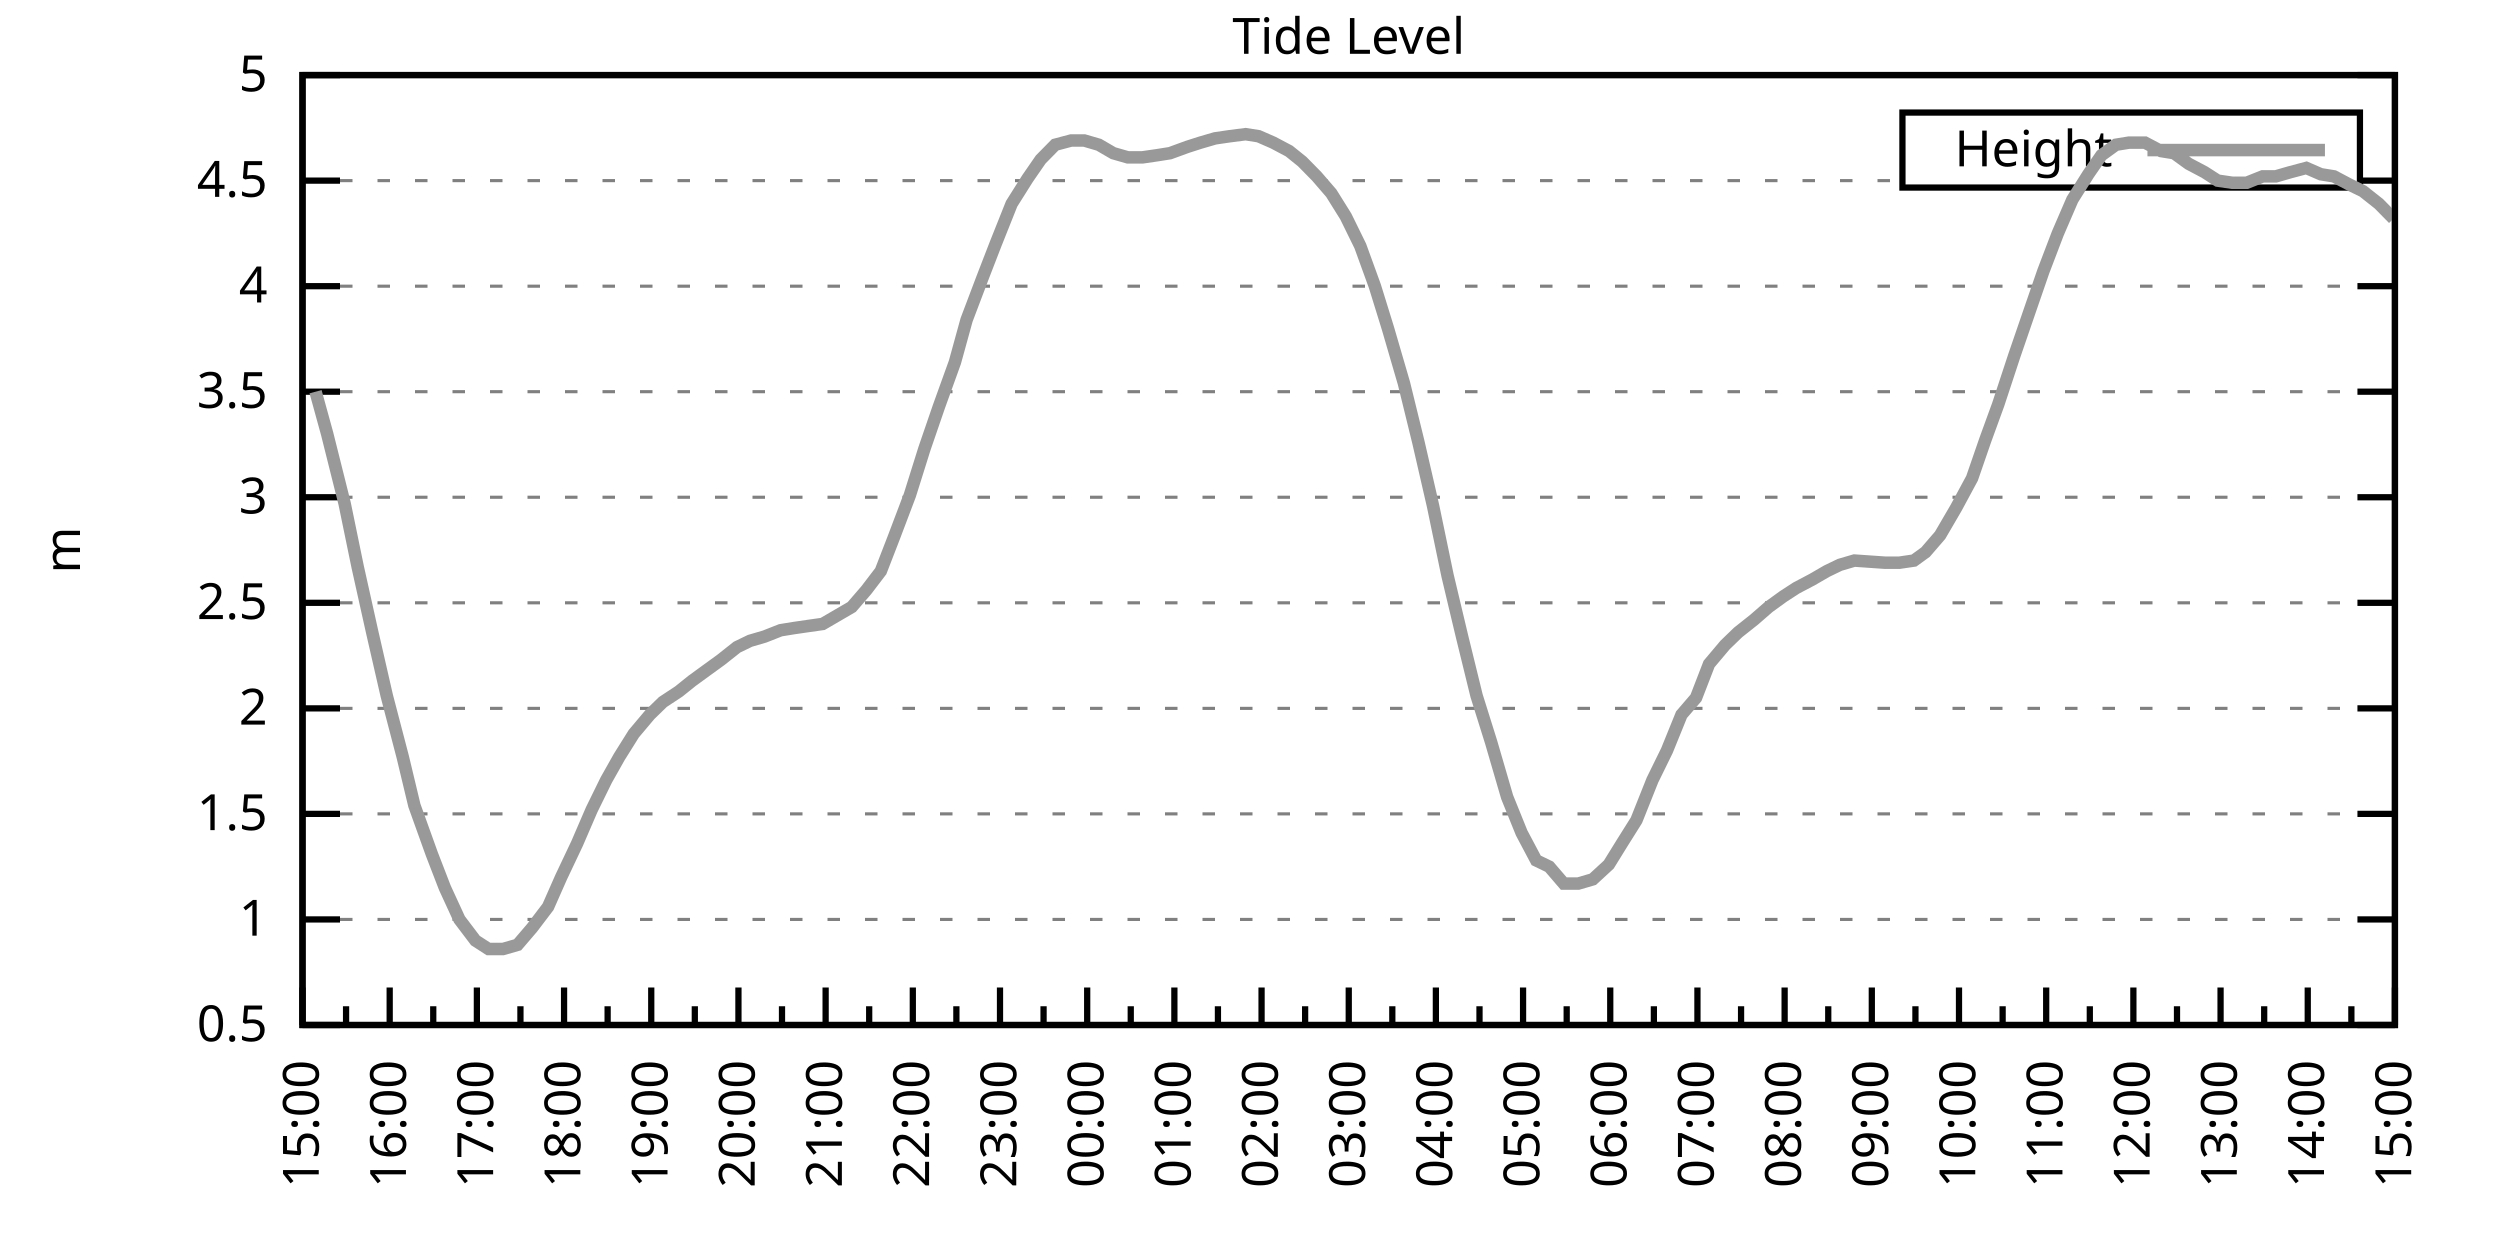
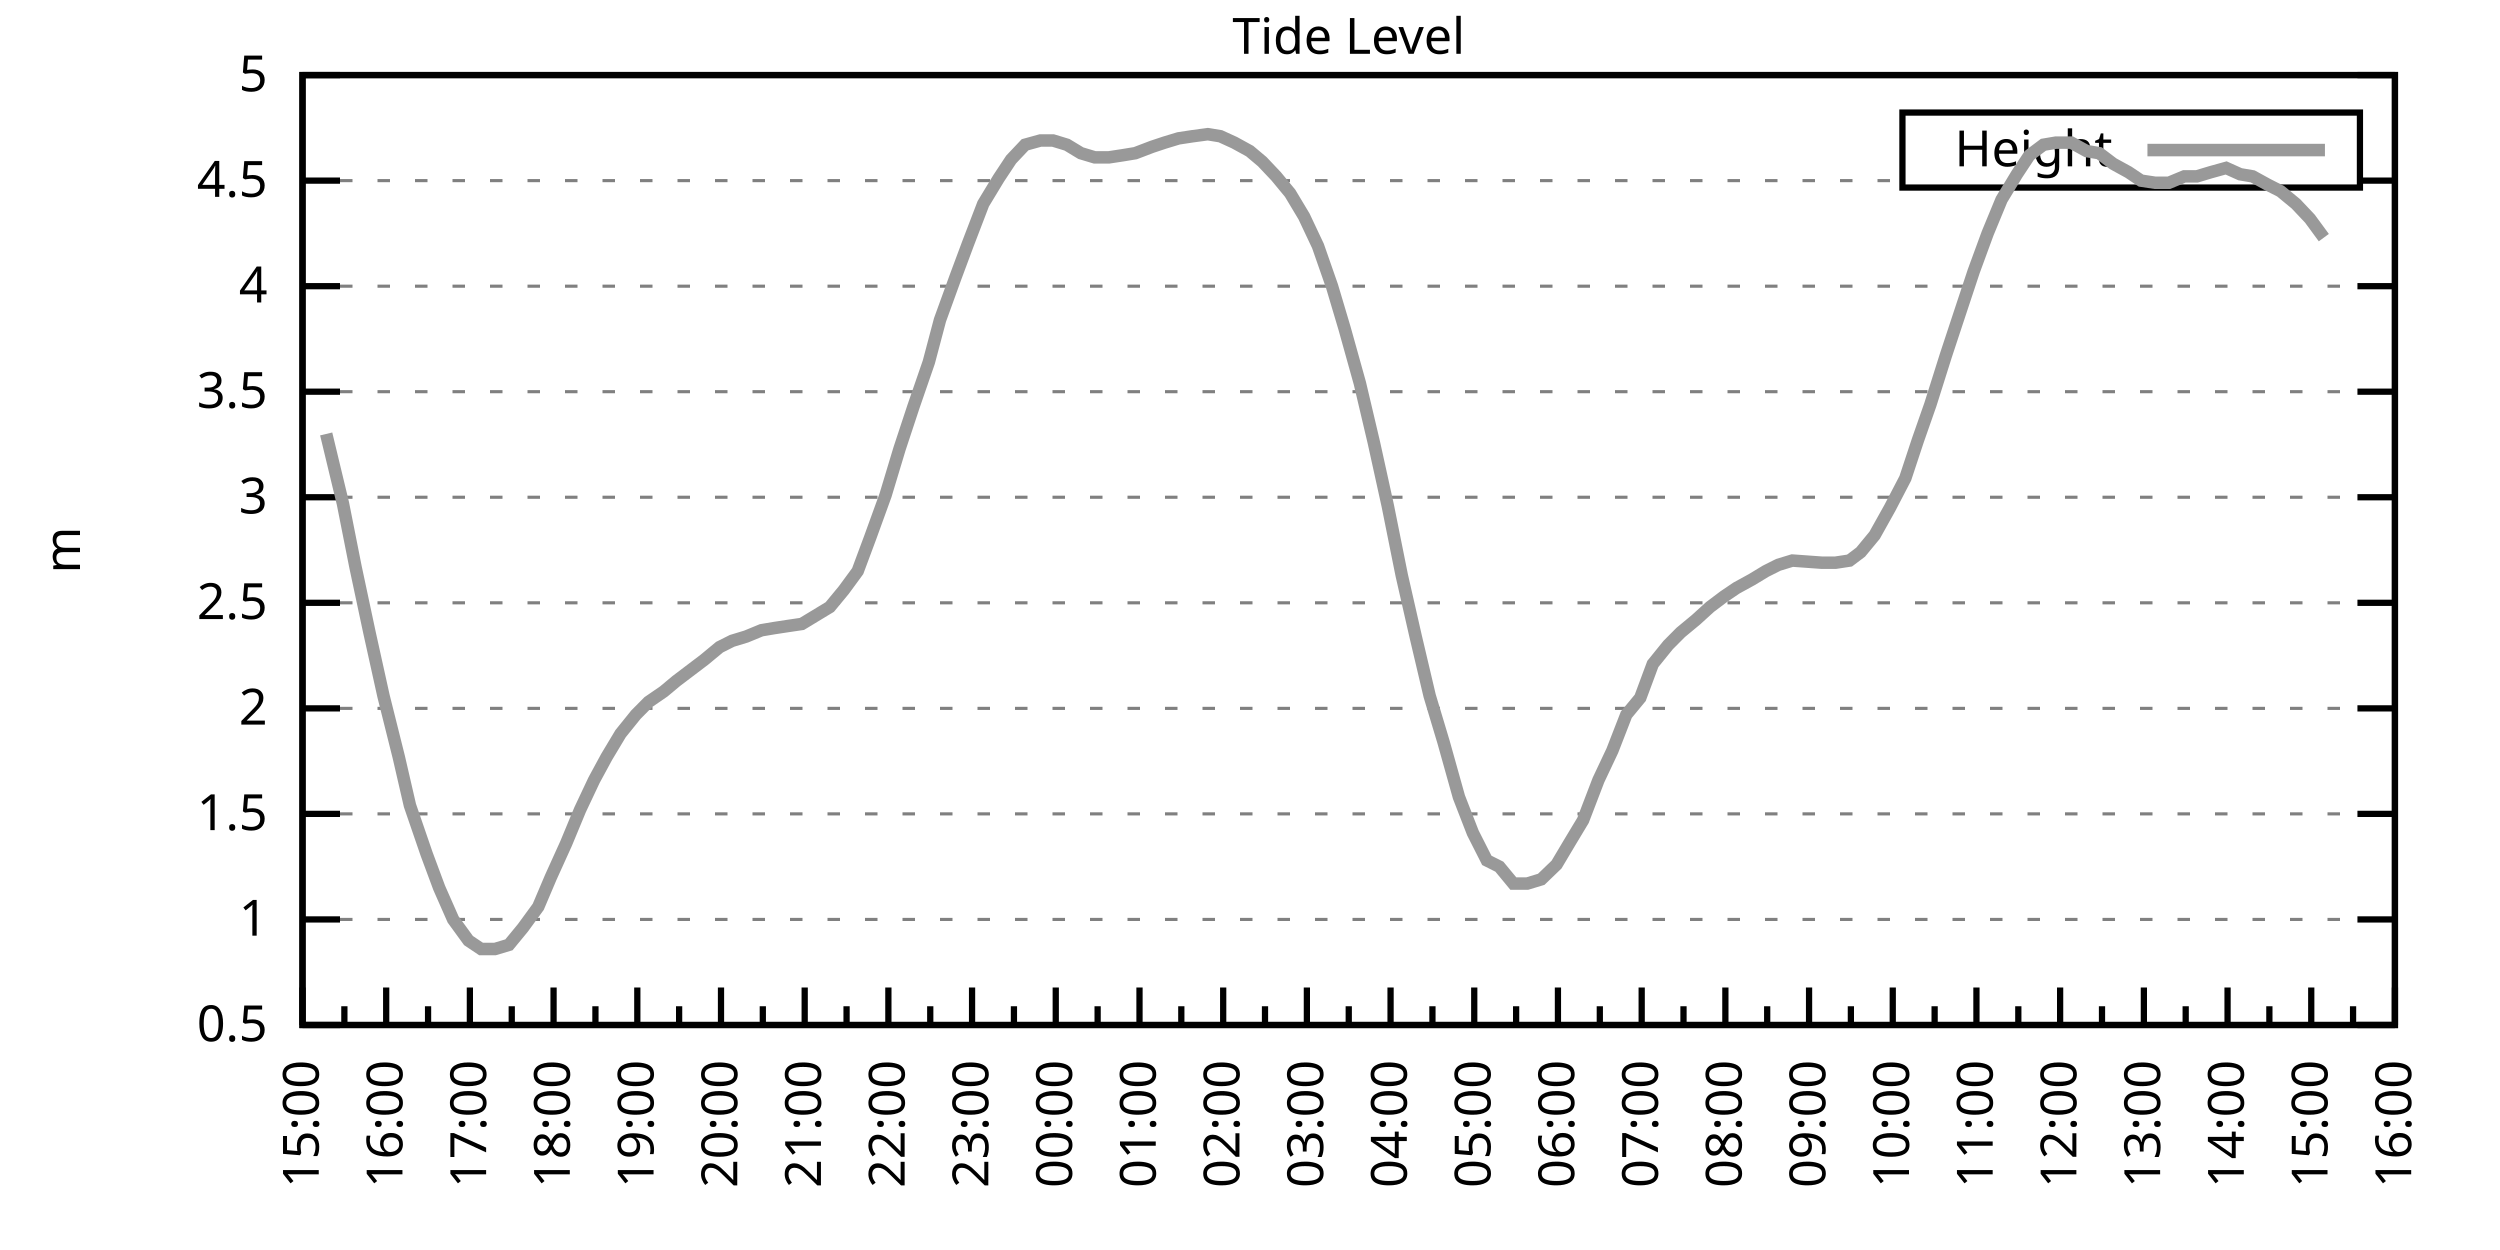
<svg xmlns="http://www.w3.org/2000/svg" xmlns:xlink="http://www.w3.org/1999/xlink" width="400" height="200" viewBox="0 0 400 200">
  <g id="gnuplot_canvas">
    <rect x="0" y="0" width="400" height="200" fill="none" />
    <defs>
      <circle id="gpDot" r="0.5" stroke-width="0.5" stroke="currentColor" />
      <path id="gpPt0" stroke-width="0.333" stroke="currentColor" d="M-1,0 h2 M0,-1 v2" />
      <path id="gpPt1" stroke-width="0.333" stroke="currentColor" d="M-1,-1 L1,1 M1,-1 L-1,1" />
      <path id="gpPt2" stroke-width="0.333" stroke="currentColor" d="M-1,0 L1,0 M0,-1 L0,1 M-1,-1 L1,1 M-1,1 L1,-1" />
      <rect id="gpPt3" stroke-width="0.333" stroke="currentColor" x="-1" y="-1" width="2" height="2" />
      <rect id="gpPt4" stroke-width="0.333" stroke="currentColor" fill="currentColor" x="-1" y="-1" width="2" height="2" />
      <circle id="gpPt5" stroke-width="0.333" stroke="currentColor" cx="0" cy="0" r="1" />
      <use xlink:href="#gpPt5" id="gpPt6" fill="currentColor" stroke="none" />
      <path id="gpPt7" stroke-width="0.333" stroke="currentColor" d="M0,-1.33 L-1.33,0.67 L1.33,0.67 z" />
      <use xlink:href="#gpPt7" id="gpPt8" fill="currentColor" stroke="none" />
      <use xlink:href="#gpPt7" id="gpPt9" stroke="currentColor" transform="rotate(180)" />
      <use xlink:href="#gpPt9" id="gpPt10" fill="currentColor" stroke="none" />
      <use xlink:href="#gpPt3" id="gpPt11" stroke="currentColor" transform="rotate(45)" />
      <use xlink:href="#gpPt11" id="gpPt12" fill="currentColor" stroke="none" />
      <path id="gpPt13" stroke-width="0.333" stroke="currentColor" d="M0,1.330 L1.265,0.411 L0.782,-1.067 L-0.782,-1.076 L-1.265,0.411 z" />
      <use xlink:href="#gpPt13" id="gpPt14" fill="currentColor" stroke="none" />
      <filter id="textbox" filterUnits="objectBoundingBox" x="0" y="0" height="1" width="1">
        <feFlood flood-color="white" flood-opacity="1" result="bgnd" />
        <feComposite in="SourceGraphic" in2="bgnd" operator="atop" />
      </filter>
      <filter id="greybox" filterUnits="objectBoundingBox" x="0" y="0" height="1" width="1">
        <feFlood flood-color="lightgrey" flood-opacity="1" result="grey" />
        <feComposite in="SourceGraphic" in2="grey" operator="atop" />
      </filter>
    </defs>
    <g fill="none" color="white" stroke="currentColor" stroke-width="1.00" stroke-linecap="butt" stroke-linejoin="miter">
</g>
    <g fill="none" color="black" stroke="currentColor" stroke-width="1.00" stroke-linecap="butt" stroke-linejoin="miter">
      <g stroke="none" shape-rendering="crispEdges">
        <polygon fill="rgb(255, 255, 255)" points="48.40,164.00 383.18,164.00 383.18,12.02 48.40,12.02 " />
      </g>
    </g>
    <g fill="none" color="black" stroke="currentColor" stroke-width="1.00" stroke-linecap="butt" stroke-linejoin="miter">
</g>
    <g fill="none" color="black" stroke="black" stroke-width="0.50" stroke-linecap="butt" stroke-linejoin="miter">
</g>
    <g fill="none" color="gray" stroke="currentColor" stroke-width="0.50" stroke-linecap="butt" stroke-linejoin="miter">
      <path stroke="gray" stroke-dasharray="2,4" class="gridline" d="M48.40,164.00 L383.19,164.00  " />
    </g>
    <g fill="none" color="gray" stroke="gray" stroke-width="1.00" stroke-linecap="butt" stroke-linejoin="miter">
</g>
    <g fill="none" color="black" stroke="currentColor" stroke-width="1.00" stroke-linecap="butt" stroke-linejoin="miter">
      <path stroke="black" d="M48.40,164.00 L54.40,164.00 M383.19,164.00 L377.19,164.00  " />
      <g transform="translate(42.80,166.60)" stroke="none" fill="black" font-family="Sans" font-size="8.00" text-anchor="end">
        <text>
          <tspan font-family="Sans"> 0.5</tspan>
        </text>
      </g>
    </g>
    <g fill="none" color="black" stroke="currentColor" stroke-width="1.00" stroke-linecap="butt" stroke-linejoin="miter">
</g>
    <g fill="none" color="black" stroke="black" stroke-width="0.50" stroke-linecap="butt" stroke-linejoin="miter">
</g>
    <g fill="none" color="gray" stroke="currentColor" stroke-width="0.50" stroke-linecap="butt" stroke-linejoin="miter">
      <path stroke="gray" stroke-dasharray="2,4" class="gridline" d="M48.40,147.11 L383.19,147.11  " />
    </g>
    <g fill="none" color="gray" stroke="gray" stroke-width="1.00" stroke-linecap="butt" stroke-linejoin="miter">
</g>
    <g fill="none" color="black" stroke="currentColor" stroke-width="1.00" stroke-linecap="butt" stroke-linejoin="miter">
      <path stroke="black" d="M48.40,147.11 L54.40,147.11 M383.19,147.11 L377.19,147.11  " />
      <g transform="translate(42.80,149.71)" stroke="none" fill="black" font-family="Sans" font-size="8.00" text-anchor="end">
        <text>
          <tspan font-family="Sans"> 1</tspan>
        </text>
      </g>
    </g>
    <g fill="none" color="black" stroke="currentColor" stroke-width="1.00" stroke-linecap="butt" stroke-linejoin="miter">
</g>
    <g fill="none" color="black" stroke="black" stroke-width="0.50" stroke-linecap="butt" stroke-linejoin="miter">
</g>
    <g fill="none" color="gray" stroke="currentColor" stroke-width="0.50" stroke-linecap="butt" stroke-linejoin="miter">
      <path stroke="gray" stroke-dasharray="2,4" class="gridline" d="M48.40,130.22 L383.19,130.22  " />
    </g>
    <g fill="none" color="gray" stroke="gray" stroke-width="1.00" stroke-linecap="butt" stroke-linejoin="miter">
</g>
    <g fill="none" color="black" stroke="currentColor" stroke-width="1.00" stroke-linecap="butt" stroke-linejoin="miter">
      <path stroke="black" d="M48.40,130.22 L54.40,130.22 M383.19,130.22 L377.19,130.22  " />
      <g transform="translate(42.80,132.82)" stroke="none" fill="black" font-family="Sans" font-size="8.00" text-anchor="end">
        <text>
          <tspan font-family="Sans"> 1.5</tspan>
        </text>
      </g>
    </g>
    <g fill="none" color="black" stroke="currentColor" stroke-width="1.00" stroke-linecap="butt" stroke-linejoin="miter">
</g>
    <g fill="none" color="black" stroke="black" stroke-width="0.50" stroke-linecap="butt" stroke-linejoin="miter">
</g>
    <g fill="none" color="gray" stroke="currentColor" stroke-width="0.50" stroke-linecap="butt" stroke-linejoin="miter">
      <path stroke="gray" stroke-dasharray="2,4" class="gridline" d="M48.40,113.34 L383.19,113.34  " />
    </g>
    <g fill="none" color="gray" stroke="gray" stroke-width="1.00" stroke-linecap="butt" stroke-linejoin="miter">
</g>
    <g fill="none" color="black" stroke="currentColor" stroke-width="1.00" stroke-linecap="butt" stroke-linejoin="miter">
      <path stroke="black" d="M48.40,113.34 L54.40,113.34 M383.19,113.34 L377.19,113.34  " />
      <g transform="translate(42.80,115.94)" stroke="none" fill="black" font-family="Sans" font-size="8.00" text-anchor="end">
        <text>
          <tspan font-family="Sans"> 2</tspan>
        </text>
      </g>
    </g>
    <g fill="none" color="black" stroke="currentColor" stroke-width="1.00" stroke-linecap="butt" stroke-linejoin="miter">
</g>
    <g fill="none" color="black" stroke="black" stroke-width="0.50" stroke-linecap="butt" stroke-linejoin="miter">
</g>
    <g fill="none" color="gray" stroke="currentColor" stroke-width="0.50" stroke-linecap="butt" stroke-linejoin="miter">
      <path stroke="gray" stroke-dasharray="2,4" class="gridline" d="M48.40,96.45 L383.19,96.45  " />
    </g>
    <g fill="none" color="gray" stroke="gray" stroke-width="1.00" stroke-linecap="butt" stroke-linejoin="miter">
</g>
    <g fill="none" color="black" stroke="currentColor" stroke-width="1.00" stroke-linecap="butt" stroke-linejoin="miter">
      <path stroke="black" d="M48.40,96.45 L54.40,96.45 M383.19,96.45 L377.19,96.45  " />
      <g transform="translate(42.80,99.05)" stroke="none" fill="black" font-family="Sans" font-size="8.00" text-anchor="end">
        <text>
          <tspan font-family="Sans"> 2.5</tspan>
        </text>
      </g>
    </g>
    <g fill="none" color="black" stroke="currentColor" stroke-width="1.00" stroke-linecap="butt" stroke-linejoin="miter">
</g>
    <g fill="none" color="black" stroke="black" stroke-width="0.50" stroke-linecap="butt" stroke-linejoin="miter">
</g>
    <g fill="none" color="gray" stroke="currentColor" stroke-width="0.50" stroke-linecap="butt" stroke-linejoin="miter">
      <path stroke="gray" stroke-dasharray="2,4" class="gridline" d="M48.40,79.56 L383.19,79.56  " />
    </g>
    <g fill="none" color="gray" stroke="gray" stroke-width="1.00" stroke-linecap="butt" stroke-linejoin="miter">
</g>
    <g fill="none" color="black" stroke="currentColor" stroke-width="1.00" stroke-linecap="butt" stroke-linejoin="miter">
      <path stroke="black" d="M48.40,79.56 L54.40,79.56 M383.19,79.56 L377.19,79.56  " />
      <g transform="translate(42.80,82.16)" stroke="none" fill="black" font-family="Sans" font-size="8.00" text-anchor="end">
        <text>
          <tspan font-family="Sans"> 3</tspan>
        </text>
      </g>
    </g>
    <g fill="none" color="black" stroke="currentColor" stroke-width="1.00" stroke-linecap="butt" stroke-linejoin="miter">
</g>
    <g fill="none" color="black" stroke="black" stroke-width="0.50" stroke-linecap="butt" stroke-linejoin="miter">
</g>
    <g fill="none" color="gray" stroke="currentColor" stroke-width="0.50" stroke-linecap="butt" stroke-linejoin="miter">
      <path stroke="gray" stroke-dasharray="2,4" class="gridline" d="M48.40,62.67 L383.19,62.67  " />
    </g>
    <g fill="none" color="gray" stroke="gray" stroke-width="1.00" stroke-linecap="butt" stroke-linejoin="miter">
</g>
    <g fill="none" color="black" stroke="currentColor" stroke-width="1.00" stroke-linecap="butt" stroke-linejoin="miter">
      <path stroke="black" d="M48.40,62.67 L54.40,62.67 M383.19,62.67 L377.19,62.67  " />
      <g transform="translate(42.80,65.27)" stroke="none" fill="black" font-family="Sans" font-size="8.00" text-anchor="end">
        <text>
          <tspan font-family="Sans"> 3.5</tspan>
        </text>
      </g>
    </g>
    <g fill="none" color="black" stroke="currentColor" stroke-width="1.00" stroke-linecap="butt" stroke-linejoin="miter">
</g>
    <g fill="none" color="black" stroke="black" stroke-width="0.50" stroke-linecap="butt" stroke-linejoin="miter">
</g>
    <g fill="none" color="gray" stroke="currentColor" stroke-width="0.50" stroke-linecap="butt" stroke-linejoin="miter">
      <path stroke="gray" stroke-dasharray="2,4" class="gridline" d="M48.40,45.79 L383.19,45.79  " />
    </g>
    <g fill="none" color="gray" stroke="gray" stroke-width="1.00" stroke-linecap="butt" stroke-linejoin="miter">
</g>
    <g fill="none" color="black" stroke="currentColor" stroke-width="1.00" stroke-linecap="butt" stroke-linejoin="miter">
      <path stroke="black" d="M48.40,45.79 L54.40,45.79 M383.19,45.79 L377.19,45.79  " />
      <g transform="translate(42.80,48.39)" stroke="none" fill="black" font-family="Sans" font-size="8.00" text-anchor="end">
        <text>
          <tspan font-family="Sans"> 4</tspan>
        </text>
      </g>
    </g>
    <g fill="none" color="black" stroke="currentColor" stroke-width="1.00" stroke-linecap="butt" stroke-linejoin="miter">
</g>
    <g fill="none" color="black" stroke="black" stroke-width="0.50" stroke-linecap="butt" stroke-linejoin="miter">
</g>
    <g fill="none" color="gray" stroke="currentColor" stroke-width="0.50" stroke-linecap="butt" stroke-linejoin="miter">
      <path stroke="gray" stroke-dasharray="2,4" class="gridline" d="M48.40,28.90 L304.39,28.90 M377.59,28.90 L383.19,28.90  " />
    </g>
    <g fill="none" color="gray" stroke="gray" stroke-width="1.00" stroke-linecap="butt" stroke-linejoin="miter">
</g>
    <g fill="none" color="black" stroke="currentColor" stroke-width="1.00" stroke-linecap="butt" stroke-linejoin="miter">
      <path stroke="black" d="M48.40,28.90 L54.40,28.90 M383.19,28.90 L377.19,28.90  " />
      <g transform="translate(42.80,31.50)" stroke="none" fill="black" font-family="Sans" font-size="8.00" text-anchor="end">
        <text>
          <tspan font-family="Sans"> 4.5</tspan>
        </text>
      </g>
    </g>
    <g fill="none" color="black" stroke="currentColor" stroke-width="1.00" stroke-linecap="butt" stroke-linejoin="miter">
</g>
    <g fill="none" color="black" stroke="black" stroke-width="0.50" stroke-linecap="butt" stroke-linejoin="miter">
</g>
    <g fill="none" color="gray" stroke="currentColor" stroke-width="0.50" stroke-linecap="butt" stroke-linejoin="miter">
      <path stroke="gray" stroke-dasharray="2,4" class="gridline" d="M48.40,12.01 L383.19,12.01  " />
    </g>
    <g fill="none" color="gray" stroke="gray" stroke-width="1.00" stroke-linecap="butt" stroke-linejoin="miter">
</g>
    <g fill="none" color="black" stroke="currentColor" stroke-width="1.00" stroke-linecap="butt" stroke-linejoin="miter">
      <path stroke="black" d="M48.40,12.01 L54.40,12.01 M383.19,12.01 L377.19,12.01  " />
      <g transform="translate(42.80,14.61)" stroke="none" fill="black" font-family="Sans" font-size="8.00" text-anchor="end">
        <text>
          <tspan font-family="Sans"> 5</tspan>
        </text>
      </g>
    </g>
    <g fill="none" color="black" stroke="currentColor" stroke-width="1.00" stroke-linecap="butt" stroke-linejoin="miter">
      <path stroke="black" d="M48.40,164.00 L48.40,158.00  " />
      <g transform="translate(51.00,169.60) rotate(270)" stroke="none" fill="black" font-family="Sans" font-size="8.00" text-anchor="end">
        <text>
          <tspan font-family="Sans">15:00</tspan>
        </text>
      </g>
    </g>
    <g fill="none" color="black" stroke="currentColor" stroke-width="1.00" stroke-linecap="butt" stroke-linejoin="miter">
-       <path stroke="black" d="M55.37,164.00 L55.37,161.00 M62.35,164.00 L62.35,158.00  " />
-       <g transform="translate(64.95,169.60) rotate(270)" stroke="none" fill="black" font-family="Sans" font-size="8.00" text-anchor="end">
+       <path stroke="black" d="M55.10,164.00 L55.10,161.00 M61.79,164.00 L61.79,158.00  " />
+       <g transform="translate(64.39,169.60) rotate(270)" stroke="none" fill="black" font-family="Sans" font-size="8.00" text-anchor="end">
        <text>
          <tspan font-family="Sans">16:00</tspan>
        </text>
      </g>
    </g>
    <g fill="none" color="black" stroke="currentColor" stroke-width="1.00" stroke-linecap="butt" stroke-linejoin="miter">
-       <path stroke="black" d="M69.32,164.00 L69.32,161.00 M76.30,164.00 L76.30,158.00  " />
-       <g transform="translate(78.90,169.60) rotate(270)" stroke="none" fill="black" font-family="Sans" font-size="8.00" text-anchor="end">
+       <path stroke="black" d="M68.49,164.00 L68.49,161.00 M75.18,164.00 L75.18,158.00  " />
+       <g transform="translate(77.78,169.60) rotate(270)" stroke="none" fill="black" font-family="Sans" font-size="8.00" text-anchor="end">
        <text>
          <tspan font-family="Sans">17:00</tspan>
        </text>
      </g>
    </g>
    <g fill="none" color="black" stroke="currentColor" stroke-width="1.00" stroke-linecap="butt" stroke-linejoin="miter">
-       <path stroke="black" d="M83.27,164.00 L83.27,161.00 M90.25,164.00 L90.25,158.00  " />
-       <g transform="translate(92.85,169.60) rotate(270)" stroke="none" fill="black" font-family="Sans" font-size="8.00" text-anchor="end">
+       <path stroke="black" d="M81.88,164.00 L81.88,161.00 M88.57,164.00 L88.57,158.00  " />
+       <g transform="translate(91.17,169.60) rotate(270)" stroke="none" fill="black" font-family="Sans" font-size="8.00" text-anchor="end">
        <text>
          <tspan font-family="Sans">18:00</tspan>
        </text>
      </g>
    </g>
    <g fill="none" color="black" stroke="currentColor" stroke-width="1.00" stroke-linecap="butt" stroke-linejoin="miter">
-       <path stroke="black" d="M97.22,164.00 L97.22,161.00 M104.20,164.00 L104.20,158.00  " />
-       <g transform="translate(106.80,169.60) rotate(270)" stroke="none" fill="black" font-family="Sans" font-size="8.00" text-anchor="end">
+       <path stroke="black" d="M95.27,164.00 L95.27,161.00 M101.97,164.00 L101.97,158.00  " />
+       <g transform="translate(104.57,169.60) rotate(270)" stroke="none" fill="black" font-family="Sans" font-size="8.00" text-anchor="end">
        <text>
          <tspan font-family="Sans">19:00</tspan>
        </text>
      </g>
    </g>
    <g fill="none" color="black" stroke="currentColor" stroke-width="1.00" stroke-linecap="butt" stroke-linejoin="miter">
-       <path stroke="black" d="M111.17,164.00 L111.17,161.00 M118.15,164.00 L118.15,158.00  " />
-       <g transform="translate(120.75,169.60) rotate(270)" stroke="none" fill="black" font-family="Sans" font-size="8.00" text-anchor="end">
+       <path stroke="black" d="M108.66,164.00 L108.66,161.00 M115.36,164.00 L115.36,158.00  " />
+       <g transform="translate(117.96,169.60) rotate(270)" stroke="none" fill="black" font-family="Sans" font-size="8.00" text-anchor="end">
        <text>
          <tspan font-family="Sans">20:00</tspan>
        </text>
      </g>
    </g>
    <g fill="none" color="black" stroke="currentColor" stroke-width="1.00" stroke-linecap="butt" stroke-linejoin="miter">
-       <path stroke="black" d="M125.12,164.00 L125.12,161.00 M132.10,164.00 L132.10,158.00  " />
-       <g transform="translate(134.70,169.60) rotate(270)" stroke="none" fill="black" font-family="Sans" font-size="8.00" text-anchor="end">
+       <path stroke="black" d="M122.05,164.00 L122.05,161.00 M128.75,164.00 L128.75,158.00  " />
+       <g transform="translate(131.35,169.60) rotate(270)" stroke="none" fill="black" font-family="Sans" font-size="8.00" text-anchor="end">
        <text>
          <tspan font-family="Sans">21:00</tspan>
        </text>
      </g>
    </g>
    <g fill="none" color="black" stroke="currentColor" stroke-width="1.00" stroke-linecap="butt" stroke-linejoin="miter">
-       <path stroke="black" d="M139.07,164.00 L139.07,161.00 M146.05,164.00 L146.05,158.00  " />
-       <g transform="translate(148.65,169.60) rotate(270)" stroke="none" fill="black" font-family="Sans" font-size="8.00" text-anchor="end">
+       <path stroke="black" d="M135.45,164.00 L135.45,161.00 M142.14,164.00 L142.14,158.00  " />
+       <g transform="translate(144.74,169.60) rotate(270)" stroke="none" fill="black" font-family="Sans" font-size="8.00" text-anchor="end">
        <text>
          <tspan font-family="Sans">22:00</tspan>
        </text>
      </g>
    </g>
    <g fill="none" color="black" stroke="currentColor" stroke-width="1.00" stroke-linecap="butt" stroke-linejoin="miter">
-       <path stroke="black" d="M153.02,164.00 L153.02,161.00 M160.00,164.00 L160.00,158.00  " />
-       <g transform="translate(162.60,169.60) rotate(270)" stroke="none" fill="black" font-family="Sans" font-size="8.00" text-anchor="end">
+       <path stroke="black" d="M148.84,164.00 L148.84,161.00 M155.53,164.00 L155.53,158.00  " />
+       <g transform="translate(158.13,169.60) rotate(270)" stroke="none" fill="black" font-family="Sans" font-size="8.00" text-anchor="end">
        <text>
          <tspan font-family="Sans">23:00</tspan>
        </text>
      </g>
    </g>
    <g fill="none" color="black" stroke="currentColor" stroke-width="1.00" stroke-linecap="butt" stroke-linejoin="miter">
-       <path stroke="black" d="M166.97,164.00 L166.97,161.00 M173.95,164.00 L173.95,158.00  " />
-       <g transform="translate(176.55,169.60) rotate(270)" stroke="none" fill="black" font-family="Sans" font-size="8.00" text-anchor="end">
+       <path stroke="black" d="M162.23,164.00 L162.23,161.00 M168.92,164.00 L168.92,158.00  " />
+       <g transform="translate(171.52,169.60) rotate(270)" stroke="none" fill="black" font-family="Sans" font-size="8.00" text-anchor="end">
        <text>
          <tspan font-family="Sans">00:00</tspan>
        </text>
      </g>
    </g>
    <g fill="none" color="black" stroke="currentColor" stroke-width="1.00" stroke-linecap="butt" stroke-linejoin="miter">
-       <path stroke="black" d="M180.92,164.00 L180.92,161.00 M187.90,164.00 L187.90,158.00  " />
-       <g transform="translate(190.50,169.60) rotate(270)" stroke="none" fill="black" font-family="Sans" font-size="8.00" text-anchor="end">
+       <path stroke="black" d="M175.62,164.00 L175.62,161.00 M182.32,164.00 L182.32,158.00  " />
+       <g transform="translate(184.92,169.60) rotate(270)" stroke="none" fill="black" font-family="Sans" font-size="8.00" text-anchor="end">
        <text>
          <tspan font-family="Sans">01:00</tspan>
        </text>
      </g>
    </g>
    <g fill="none" color="black" stroke="currentColor" stroke-width="1.00" stroke-linecap="butt" stroke-linejoin="miter">
-       <path stroke="black" d="M194.87,164.00 L194.87,161.00 M201.85,164.00 L201.85,158.00  " />
-       <g transform="translate(204.45,169.60) rotate(270)" stroke="none" fill="black" font-family="Sans" font-size="8.00" text-anchor="end">
+       <path stroke="black" d="M189.01,164.00 L189.01,161.00 M195.71,164.00 L195.71,158.00  " />
+       <g transform="translate(198.31,169.60) rotate(270)" stroke="none" fill="black" font-family="Sans" font-size="8.00" text-anchor="end">
        <text>
          <tspan font-family="Sans">02:00</tspan>
        </text>
      </g>
    </g>
    <g fill="none" color="black" stroke="currentColor" stroke-width="1.00" stroke-linecap="butt" stroke-linejoin="miter">
-       <path stroke="black" d="M208.82,164.00 L208.82,161.00 M215.80,164.00 L215.80,158.00  " />
-       <g transform="translate(218.40,169.60) rotate(270)" stroke="none" fill="black" font-family="Sans" font-size="8.00" text-anchor="end">
+       <path stroke="black" d="M202.40,164.00 L202.40,161.00 M209.10,164.00 L209.10,158.00  " />
+       <g transform="translate(211.70,169.60) rotate(270)" stroke="none" fill="black" font-family="Sans" font-size="8.00" text-anchor="end">
        <text>
          <tspan font-family="Sans">03:00</tspan>
        </text>
      </g>
    </g>
    <g fill="none" color="black" stroke="currentColor" stroke-width="1.00" stroke-linecap="butt" stroke-linejoin="miter">
-       <path stroke="black" d="M222.77,164.00 L222.77,161.00 M229.74,164.00 L229.74,158.00  " />
-       <g transform="translate(232.34,169.60) rotate(270)" stroke="none" fill="black" font-family="Sans" font-size="8.00" text-anchor="end">
+       <path stroke="black" d="M215.80,164.00 L215.80,161.00 M222.49,164.00 L222.49,158.00  " />
+       <g transform="translate(225.09,169.60) rotate(270)" stroke="none" fill="black" font-family="Sans" font-size="8.00" text-anchor="end">
        <text>
          <tspan font-family="Sans">04:00</tspan>
        </text>
      </g>
    </g>
    <g fill="none" color="black" stroke="currentColor" stroke-width="1.00" stroke-linecap="butt" stroke-linejoin="miter">
-       <path stroke="black" d="M236.72,164.00 L236.72,161.00 M243.69,164.00 L243.69,158.00  " />
-       <g transform="translate(246.29,169.60) rotate(270)" stroke="none" fill="black" font-family="Sans" font-size="8.00" text-anchor="end">
+       <path stroke="black" d="M229.19,164.00 L229.19,161.00 M235.88,164.00 L235.88,158.00  " />
+       <g transform="translate(238.48,169.60) rotate(270)" stroke="none" fill="black" font-family="Sans" font-size="8.00" text-anchor="end">
        <text>
          <tspan font-family="Sans">05:00</tspan>
        </text>
      </g>
    </g>
    <g fill="none" color="black" stroke="currentColor" stroke-width="1.00" stroke-linecap="butt" stroke-linejoin="miter">
-       <path stroke="black" d="M250.67,164.00 L250.67,161.00 M257.64,164.00 L257.64,158.00  " />
-       <g transform="translate(260.24,169.60) rotate(270)" stroke="none" fill="black" font-family="Sans" font-size="8.00" text-anchor="end">
+       <path stroke="black" d="M242.58,164.00 L242.58,161.00 M249.27,164.00 L249.27,158.00  " />
+       <g transform="translate(251.87,169.60) rotate(270)" stroke="none" fill="black" font-family="Sans" font-size="8.00" text-anchor="end">
        <text>
          <tspan font-family="Sans">06:00</tspan>
        </text>
      </g>
    </g>
    <g fill="none" color="black" stroke="currentColor" stroke-width="1.00" stroke-linecap="butt" stroke-linejoin="miter">
-       <path stroke="black" d="M264.62,164.00 L264.62,161.00 M271.59,164.00 L271.59,158.00  " />
-       <g transform="translate(274.19,169.60) rotate(270)" stroke="none" fill="black" font-family="Sans" font-size="8.00" text-anchor="end">
+       <path stroke="black" d="M255.97,164.00 L255.97,161.00 M262.67,164.00 L262.67,158.00  " />
+       <g transform="translate(265.27,169.60) rotate(270)" stroke="none" fill="black" font-family="Sans" font-size="8.00" text-anchor="end">
        <text>
          <tspan font-family="Sans">07:00</tspan>
        </text>
      </g>
    </g>
    <g fill="none" color="black" stroke="currentColor" stroke-width="1.00" stroke-linecap="butt" stroke-linejoin="miter">
-       <path stroke="black" d="M278.57,164.00 L278.57,161.00 M285.54,164.00 L285.54,158.00  " />
-       <g transform="translate(288.14,169.60) rotate(270)" stroke="none" fill="black" font-family="Sans" font-size="8.00" text-anchor="end">
+       <path stroke="black" d="M269.36,164.00 L269.36,161.00 M276.06,164.00 L276.06,158.00  " />
+       <g transform="translate(278.66,169.60) rotate(270)" stroke="none" fill="black" font-family="Sans" font-size="8.00" text-anchor="end">
        <text>
          <tspan font-family="Sans">08:00</tspan>
        </text>
      </g>
    </g>
    <g fill="none" color="black" stroke="currentColor" stroke-width="1.00" stroke-linecap="butt" stroke-linejoin="miter">
-       <path stroke="black" d="M292.52,164.00 L292.52,161.00 M299.49,164.00 L299.49,158.00  " />
-       <g transform="translate(302.09,169.60) rotate(270)" stroke="none" fill="black" font-family="Sans" font-size="8.00" text-anchor="end">
+       <path stroke="black" d="M282.75,164.00 L282.75,161.00 M289.45,164.00 L289.45,158.00  " />
+       <g transform="translate(292.05,169.60) rotate(270)" stroke="none" fill="black" font-family="Sans" font-size="8.00" text-anchor="end">
        <text>
          <tspan font-family="Sans">09:00</tspan>
        </text>
      </g>
    </g>
    <g fill="none" color="black" stroke="currentColor" stroke-width="1.00" stroke-linecap="butt" stroke-linejoin="miter">
-       <path stroke="black" d="M306.47,164.00 L306.47,161.00 M313.44,164.00 L313.44,158.00  " />
-       <g transform="translate(316.04,169.60) rotate(270)" stroke="none" fill="black" font-family="Sans" font-size="8.00" text-anchor="end">
+       <path stroke="black" d="M296.14,164.00 L296.14,161.00 M302.84,164.00 L302.84,158.00  " />
+       <g transform="translate(305.44,169.60) rotate(270)" stroke="none" fill="black" font-family="Sans" font-size="8.00" text-anchor="end">
        <text>
          <tspan font-family="Sans">10:00</tspan>
        </text>
      </g>
    </g>
    <g fill="none" color="black" stroke="currentColor" stroke-width="1.00" stroke-linecap="butt" stroke-linejoin="miter">
-       <path stroke="black" d="M320.42,164.00 L320.42,161.00 M327.39,164.00 L327.39,158.00  " />
-       <g transform="translate(329.99,169.60) rotate(270)" stroke="none" fill="black" font-family="Sans" font-size="8.00" text-anchor="end">
+       <path stroke="black" d="M309.54,164.00 L309.54,161.00 M316.23,164.00 L316.23,158.00  " />
+       <g transform="translate(318.83,169.60) rotate(270)" stroke="none" fill="black" font-family="Sans" font-size="8.00" text-anchor="end">
        <text>
          <tspan font-family="Sans">11:00</tspan>
        </text>
      </g>
    </g>
    <g fill="none" color="black" stroke="currentColor" stroke-width="1.00" stroke-linecap="butt" stroke-linejoin="miter">
-       <path stroke="black" d="M334.37,164.00 L334.37,161.00 M341.34,164.00 L341.34,158.00  " />
-       <g transform="translate(343.94,169.60) rotate(270)" stroke="none" fill="black" font-family="Sans" font-size="8.00" text-anchor="end">
+       <path stroke="black" d="M322.93,164.00 L322.93,161.00 M329.62,164.00 L329.62,158.00  " />
+       <g transform="translate(332.22,169.60) rotate(270)" stroke="none" fill="black" font-family="Sans" font-size="8.00" text-anchor="end">
        <text>
          <tspan font-family="Sans">12:00</tspan>
        </text>
      </g>
    </g>
    <g fill="none" color="black" stroke="currentColor" stroke-width="1.00" stroke-linecap="butt" stroke-linejoin="miter">
-       <path stroke="black" d="M348.32,164.00 L348.32,161.00 M355.29,164.00 L355.29,158.00  " />
-       <g transform="translate(357.89,169.60) rotate(270)" stroke="none" fill="black" font-family="Sans" font-size="8.00" text-anchor="end">
+       <path stroke="black" d="M336.32,164.00 L336.32,161.00 M343.02,164.00 L343.02,158.00  " />
+       <g transform="translate(345.62,169.60) rotate(270)" stroke="none" fill="black" font-family="Sans" font-size="8.00" text-anchor="end">
        <text>
          <tspan font-family="Sans">13:00</tspan>
        </text>
      </g>
    </g>
    <g fill="none" color="black" stroke="currentColor" stroke-width="1.00" stroke-linecap="butt" stroke-linejoin="miter">
-       <path stroke="black" d="M362.27,164.00 L362.27,161.00 M369.24,164.00 L369.24,158.00  " />
-       <g transform="translate(371.84,169.60) rotate(270)" stroke="none" fill="black" font-family="Sans" font-size="8.00" text-anchor="end">
+       <path stroke="black" d="M349.71,164.00 L349.71,161.00 M356.41,164.00 L356.41,158.00  " />
+       <g transform="translate(359.01,169.60) rotate(270)" stroke="none" fill="black" font-family="Sans" font-size="8.00" text-anchor="end">
        <text>
          <tspan font-family="Sans">14:00</tspan>
        </text>
      </g>
    </g>
    <g fill="none" color="black" stroke="currentColor" stroke-width="1.00" stroke-linecap="butt" stroke-linejoin="miter">
-       <path stroke="black" d="M376.22,164.00 L376.22,161.00 M383.19,164.00 L383.19,158.00  " />
+       <path stroke="black" d="M363.10,164.00 L363.10,161.00 M369.80,164.00 L369.80,158.00  " />
+       <g transform="translate(372.40,169.60) rotate(270)" stroke="none" fill="black" font-family="Sans" font-size="8.00" text-anchor="end">
+         <text>
+           <tspan font-family="Sans">15:00</tspan>
+         </text>
+       </g>
+     </g>
+     <g fill="none" color="black" stroke="currentColor" stroke-width="1.00" stroke-linecap="butt" stroke-linejoin="miter">
+       <path stroke="black" d="M376.49,164.00 L376.49,161.00 M383.19,164.00 L383.19,158.00  " />
      <g transform="translate(385.79,169.60) rotate(270)" stroke="none" fill="black" font-family="Sans" font-size="8.00" text-anchor="end">
        <text>
-           <tspan font-family="Sans">15:00</tspan>
+           <tspan font-family="Sans">16:00</tspan>
        </text>
      </g>
    </g>
    <g fill="none" color="black" stroke="currentColor" stroke-width="1.00" stroke-linecap="butt" stroke-linejoin="miter">
</g>
    <g fill="none" color="black" stroke="currentColor" stroke-width="1.00" stroke-linecap="butt" stroke-linejoin="miter">
      <path stroke="black" d="M48.40,12.01 L48.40,164.00 L383.19,164.00 L383.19,12.01 L48.40,12.01 Z  " />
    </g>
    <g fill="none" color="black" stroke="currentColor" stroke-width="1.00" stroke-linecap="butt" stroke-linejoin="miter">
      <g transform="translate(12.80,88.01) rotate(270)" stroke="none" fill="black" font-family="Sans" font-size="8.00" text-anchor="middle">
        <text>
          <tspan font-family="Sans">m</tspan>
        </text>
      </g>
    </g>
    <g fill="none" color="black" stroke="currentColor" stroke-width="1.00" stroke-linecap="butt" stroke-linejoin="miter">
</g>
    <g fill="none" color="black" stroke="currentColor" stroke-width="1.00" stroke-linecap="butt" stroke-linejoin="miter">
      <path stroke="black" d="M304.39,30.01 L304.39,18.01 L377.59,18.01 L377.59,30.01 L304.39,30.01 Z  " />
    </g>
    <g id="Tide_level_plot_1">
      <g fill="none" color="white" stroke="black" stroke-width="2.00" stroke-linecap="butt" stroke-linejoin="miter">
</g>
      <g fill="none" color="black" stroke="currentColor" stroke-width="2.00" stroke-linecap="butt" stroke-linejoin="miter">
        <g transform="translate(337.99,26.61)" stroke="none" fill="black" font-family="Sans" font-size="8.00" text-anchor="end">
          <text>
            <tspan font-family="Sans">Height</tspan>
          </text>
        </g>
      </g>
      <g fill="none" color="black" stroke="currentColor" stroke-width="2.00" stroke-linecap="butt" stroke-linejoin="miter">
-         <path stroke="rgb(153, 153, 153)" d="M343.59,24.01 L371.99,24.01 M50.49,62.67 L52.35,69.43 L55.14,80.57 L57.23,90.71 L59.56,101.18 L61.88,111.31   L64.44,121.11 L66.30,128.87 L69.09,136.64 L71.18,142.05 L73.51,147.11 L76.07,150.49 L78.16,151.84 L80.48,151.84   L82.81,151.17 L85.13,148.46 L87.69,145.09 L89.78,140.36 L92.34,134.95 L94.67,129.55 L96.99,124.82 L99.08,121.11   L101.41,117.39 L103.97,114.35 L106.06,112.32 L108.62,110.63 L110.71,108.95 L113.03,107.26 L115.36,105.57 L117.92,103.54   L120.01,102.53 L122.33,101.85 L124.89,100.84 L126.98,100.50 L129.31,100.16 L131.63,99.83 L136.28,97.12 L138.61,94.42   L140.93,91.38 L143.02,85.98 L145.58,79.22 L147.91,71.79 L150.23,65.04 L152.79,57.94 L154.65,51.19 L157.21,44.43   L159.30,39.03 L161.86,32.61 L164.41,28.56 L166.51,25.52 L168.83,23.16 L171.39,22.48 L173.48,22.48 L175.81,23.16   L178.13,24.51 L180.46,25.18 L182.78,25.18 L185.11,24.84 L187.20,24.51 L189.99,23.49 L192.08,22.82 L194.41,22.14   L196.73,21.80 L199.29,21.47 L201.38,21.80 L203.71,22.82 L206.26,24.17 L208.36,25.86 L210.68,28.22 L213.01,30.92   L215.33,34.64 L217.65,39.37 L219.98,45.79 L222.07,52.54 L224.63,61.32 L226.95,70.78 L229.28,80.91 L231.60,92.06   L233.93,101.85 L236.25,111.31 L238.58,118.74 L241.14,127.52 L243.46,133.26 L245.79,137.66 L247.88,138.67 L250.20,141.37   L252.53,141.37 L254.85,140.69 L257.41,138.33 L259.50,134.95 L261.83,131.24 L264.39,124.82 L266.71,120.09 L269.04,114.35   L271.36,111.65 L273.45,106.24 L276.01,103.20 L278.10,101.18 L280.66,99.15 L282.99,97.12 L285.31,95.44 L287.40,94.08   L289.96,92.73 L292.29,91.38 L294.38,90.37 L296.70,89.69 L301.58,90.03 L303.91,90.03 L306.23,89.69 L308.09,88.34   L310.42,85.64 L312.98,81.25 L315.53,76.52 L317.63,70.44 L319.72,64.70 L322.28,56.93 L324.60,50.18 L326.93,43.42   L329.25,37.34 L331.58,31.94 L334.13,27.88 L336.23,24.84 L338.55,23.16 L340.64,22.82 L343.20,22.82 L345.76,24.17   L347.85,24.51 L350.18,26.20 L352.73,27.55 L354.83,28.90 L357.15,29.24 L359.48,29.24 L362.03,28.22 L364.13,28.22   L366.45,27.55 L369.01,26.87 L371.33,27.88 L373.43,28.22 L375.98,29.57 L378.08,30.59 L380.63,32.61 L382.96,34.98    " />
+         <path stroke="rgb(153, 153, 153)" d="M343.59,24.01 L371.99,24.01 M52.19,69.43 L54.87,80.57 L56.88,90.71 L59.11,101.18 L61.35,111.31 L63.80,121.11   L65.59,128.87 L68.26,136.64 L70.27,142.05 L72.50,147.11 L74.96,150.49 L76.97,151.84 L79.20,151.84 L81.43,151.17   L83.66,148.46 L86.12,145.09 L88.13,140.36 L90.58,134.95 L92.82,129.55 L95.05,124.82 L97.06,121.11 L99.29,117.39   L101.74,114.35 L103.75,112.32 L106.21,110.63 L108.22,108.95 L110.45,107.26 L112.68,105.57 L115.13,103.54 L117.14,102.53   L119.38,101.85 L121.83,100.84 L123.84,100.50 L126.07,100.16 L128.30,99.83 L132.77,97.12 L135.00,94.42 L137.23,91.38   L139.24,85.98 L141.69,79.22 L143.93,71.79 L146.16,65.04 L148.61,57.94 L150.40,51.19 L152.85,44.43 L154.86,39.03   L157.32,32.61 L159.77,28.56 L161.78,25.52 L164.01,23.16 L166.47,22.48 L168.48,22.48 L170.71,23.16 L172.94,24.51   L175.17,25.18 L177.41,25.18 L179.64,24.84 L181.65,24.51 L184.32,23.49 L186.33,22.82 L188.57,22.14 L190.80,21.80   L193.25,21.47 L195.26,21.80 L197.49,22.82 L199.95,24.17 L201.96,25.86 L204.19,28.22 L206.42,30.92 L208.65,34.64   L210.88,39.37 L213.12,45.79 L215.13,52.54 L217.58,61.32 L219.81,70.78 L222.04,80.91 L224.28,92.06 L226.51,101.85   L228.74,111.31 L230.97,118.74 L233.43,127.52 L235.66,133.26 L237.89,137.66 L239.90,138.67 L242.13,141.37 L244.36,141.37   L246.60,140.69 L249.05,138.33 L251.06,134.95 L253.29,131.24 L255.75,124.82 L257.98,120.09 L260.21,114.35 L262.44,111.65   L264.45,106.24 L266.91,103.20 L268.92,101.18 L271.37,99.15 L273.60,97.12 L275.83,95.44 L277.84,94.08 L280.30,92.73   L282.53,91.38 L284.54,90.37 L286.77,89.69 L291.46,90.03 L293.69,90.03 L295.92,89.69 L297.71,88.34 L299.94,85.64   L302.39,81.25 L304.85,76.52 L306.86,70.44 L308.87,64.70 L311.32,56.93 L313.55,50.18 L315.79,43.42 L318.02,37.34   L320.25,31.94 L322.70,27.88 L324.71,24.84 L326.95,23.16 L328.95,22.82 L331.41,22.82 L333.86,24.17 L335.87,24.51   L338.10,26.20 L340.56,27.55 L342.57,28.90 L344.80,29.24 L347.03,29.24 L349.49,28.22 L351.50,28.22 L353.73,27.55   L356.18,26.87 L358.42,27.88 L360.42,28.22 L362.88,29.57 L364.89,30.59 L367.34,32.61 L369.58,34.98 L371.81,38.02    " />
      </g>
    </g>
    <g fill="none" color="black" stroke="currentColor" stroke-width="2.00" stroke-linecap="butt" stroke-linejoin="miter">
</g>
    <g fill="none" color="black" stroke="black" stroke-width="1.00" stroke-linecap="butt" stroke-linejoin="miter">
</g>
    <g fill="none" color="black" stroke="currentColor" stroke-width="1.00" stroke-linecap="butt" stroke-linejoin="miter">
      <path stroke="black" d="M48.40,12.01 L48.40,164.00 L383.19,164.00 L383.19,12.01 L48.40,12.01 Z  " />
    </g>
    <g fill="none" color="black" stroke="currentColor" stroke-width="1.00" stroke-linecap="butt" stroke-linejoin="miter">
      <g transform="translate(215.79,8.61)" stroke="none" fill="black" font-family="Sans" font-size="8.00" text-anchor="middle">
        <text>
          <tspan font-family="Sans">Tide Level</tspan>
        </text>
      </g>
    </g>
    <g fill="none" color="black" stroke="currentColor" stroke-width="1.00" stroke-linecap="butt" stroke-linejoin="miter">
</g>
  </g>
</svg>
